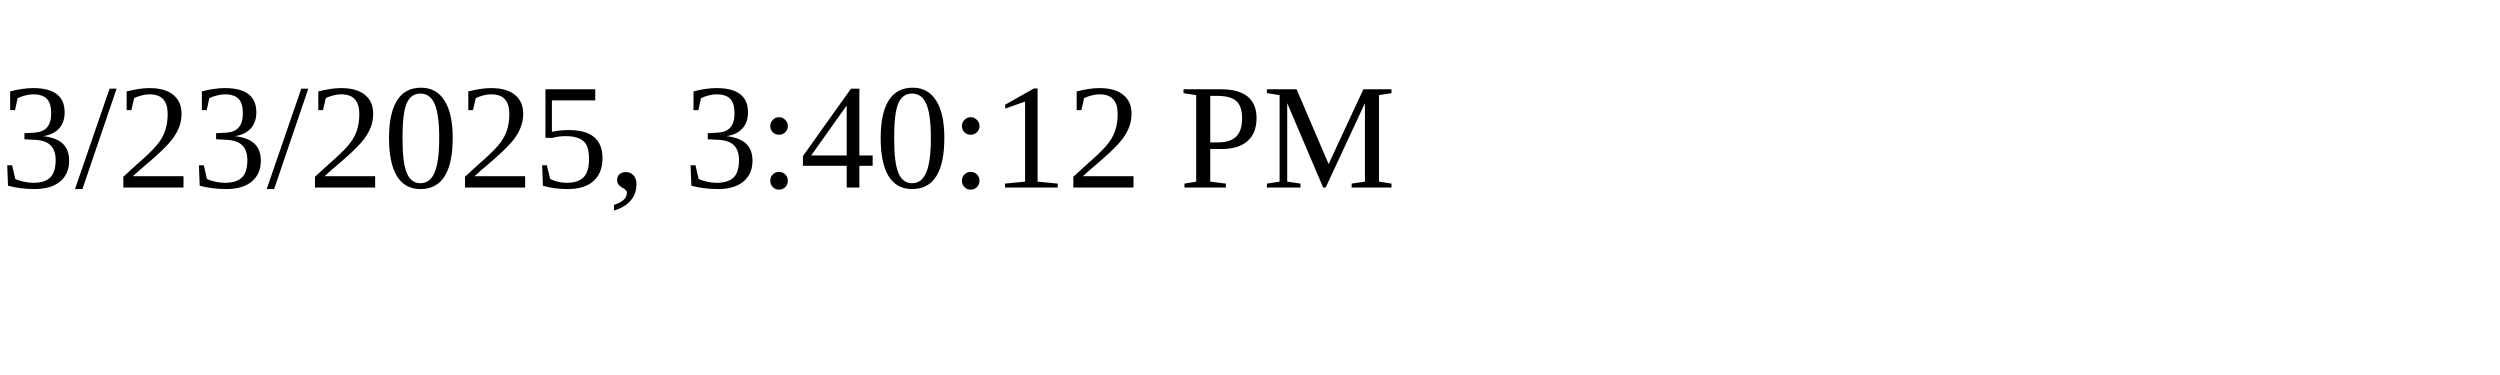
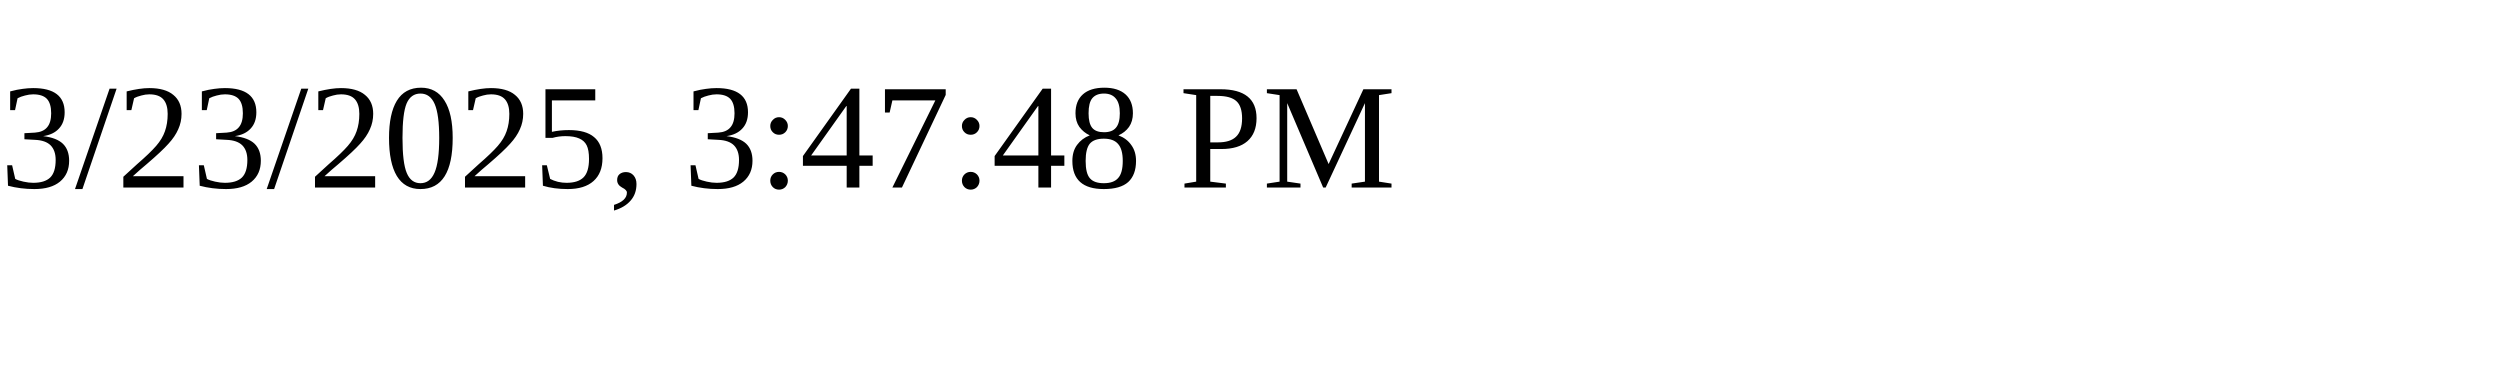
<svg xmlns="http://www.w3.org/2000/svg" height="30" width="200">
-   <text x="0" y="15">3/23/2025, 3:40:12 PM</text>
+   <text x="0" y="15">3/23/2025, 3:47:48 PM</text>
</svg>
